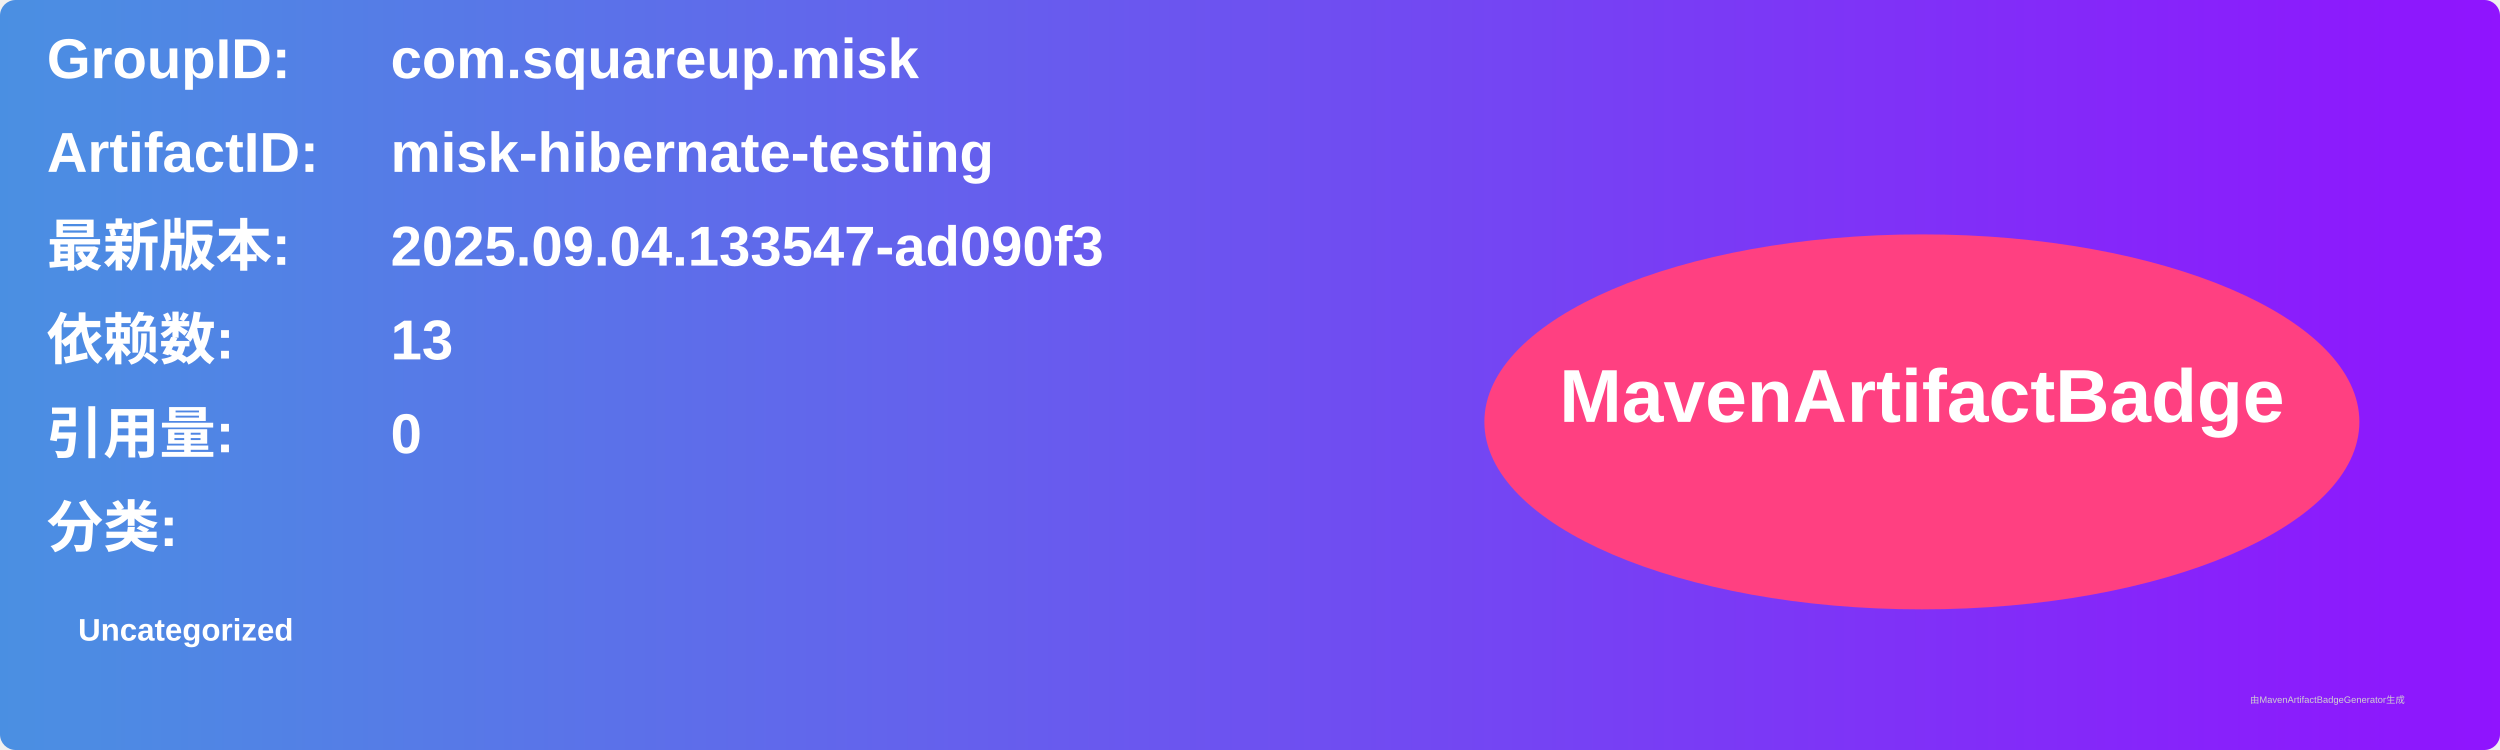
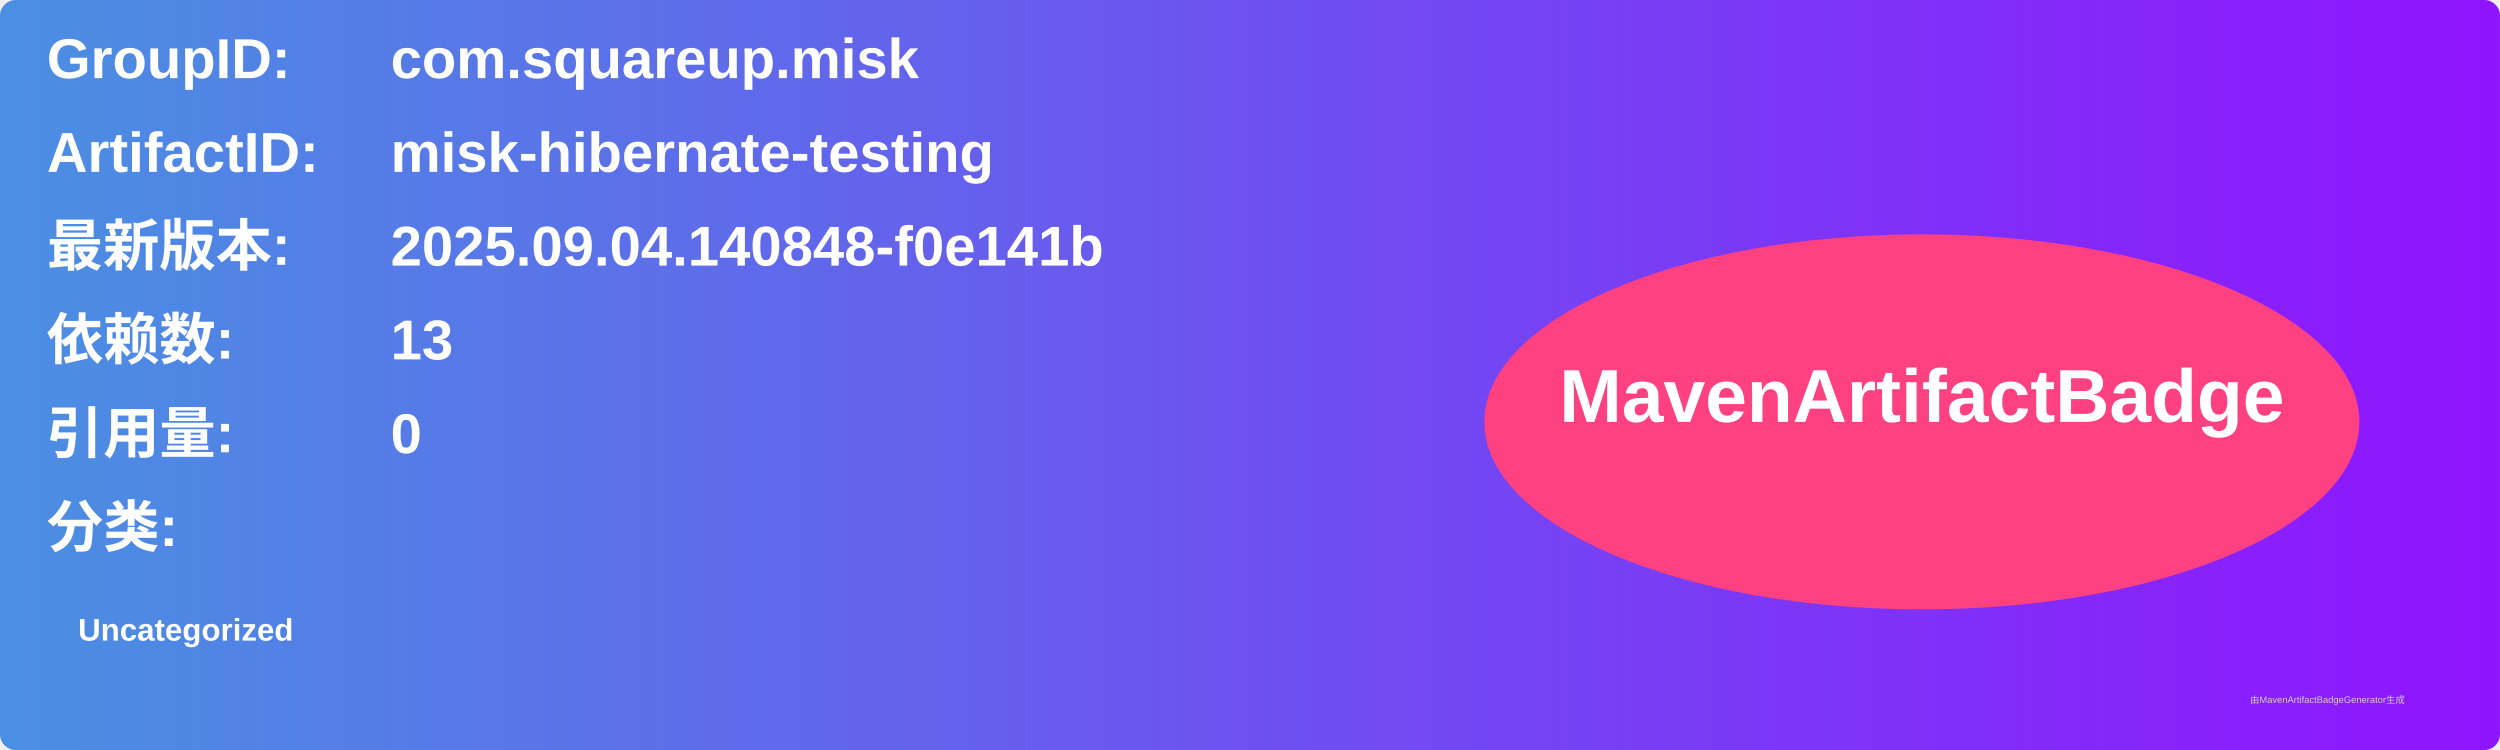
<svg xmlns="http://www.w3.org/2000/svg" width="800" height="240" viewBox="0 0 800 240">
  <linearGradient id="grad" x1="0%" y1="0%" x2="100%" y2="0%">
    <stop offset="0%" stop-color="#4a90e2" />
    <stop offset="100%" stop-color="#9013fe" />
  </linearGradient>
  <rect width="100%" height="100%" rx="5" ry="5" fill="url(#grad)" />
  <g transform="translate(15, 15)">
    <text x="0" y="10" font-family="Arial" font-size="18" fill="white" font-weight="bold" width="260">GroupID:</text>
    <text x="110" y="10" font-family="Arial" font-size="18" fill="white" font-weight="bold" width="460">com.squareup.misk</text>
    <text x="0" y="40" font-family="Arial" font-size="18" fill="white" font-weight="bold" width="260">ArtifactID:</text>
    <text x="110" y="40" font-family="Arial" font-size="18" fill="white" font-weight="bold" width="460">misk-hibernate-testing</text>
    <text x="0" y="70" font-family="Arial" font-size="18" fill="white" font-weight="bold">最新版本:</text>
    <text x="110" y="70" font-family="Arial" font-size="18" fill="white" font-weight="bold">
-       <tspan font-weight="bold">2025.09.04.133547-ad090f3</tspan>
+       <tspan font-weight="bold">2025.09.04.140848-f0e141b</tspan>
    </text>
    <text x="0" y="100" font-family="Arial" font-size="18" fill="white" font-weight="bold">依赖数: </text>
    <text x="110" y="100" font-family="Arial" font-size="18" fill="white">
      <tspan font-weight="bold">13</tspan>
    </text>
    <text x="0" y="130" font-family="Arial" font-size="18" fill="white" font-weight="bold">引用量: </text>
    <text x="110" y="130" font-family="Arial" font-size="18" fill="white">
      <tspan font-weight="bold">0</tspan>
    </text>
    <text x="0" y="160" font-family="Arial" font-size="18" fill="white" font-weight="bold">分类:</text>
    <text x="10" y="190" font-family="Arial" font-size="10" fill="white">
      <tspan font-weight="bold">Uncategorized</tspan>
    </text>
    <ellipse cx="600" cy="120" rx="140" ry="60" fill="#ff4081" />
    <text x="600" y="120" text-anchor="middle" font-family="Arial" font-size="24" fill="white" font-weight="bold">MavenArtifactBadge</text>
  </g>
  <text x="720" y="225" font-family="Arial" font-size="3" fill="#d0d0d0">由MavenArtifactBadgeGenerator生成</text>
</svg>
